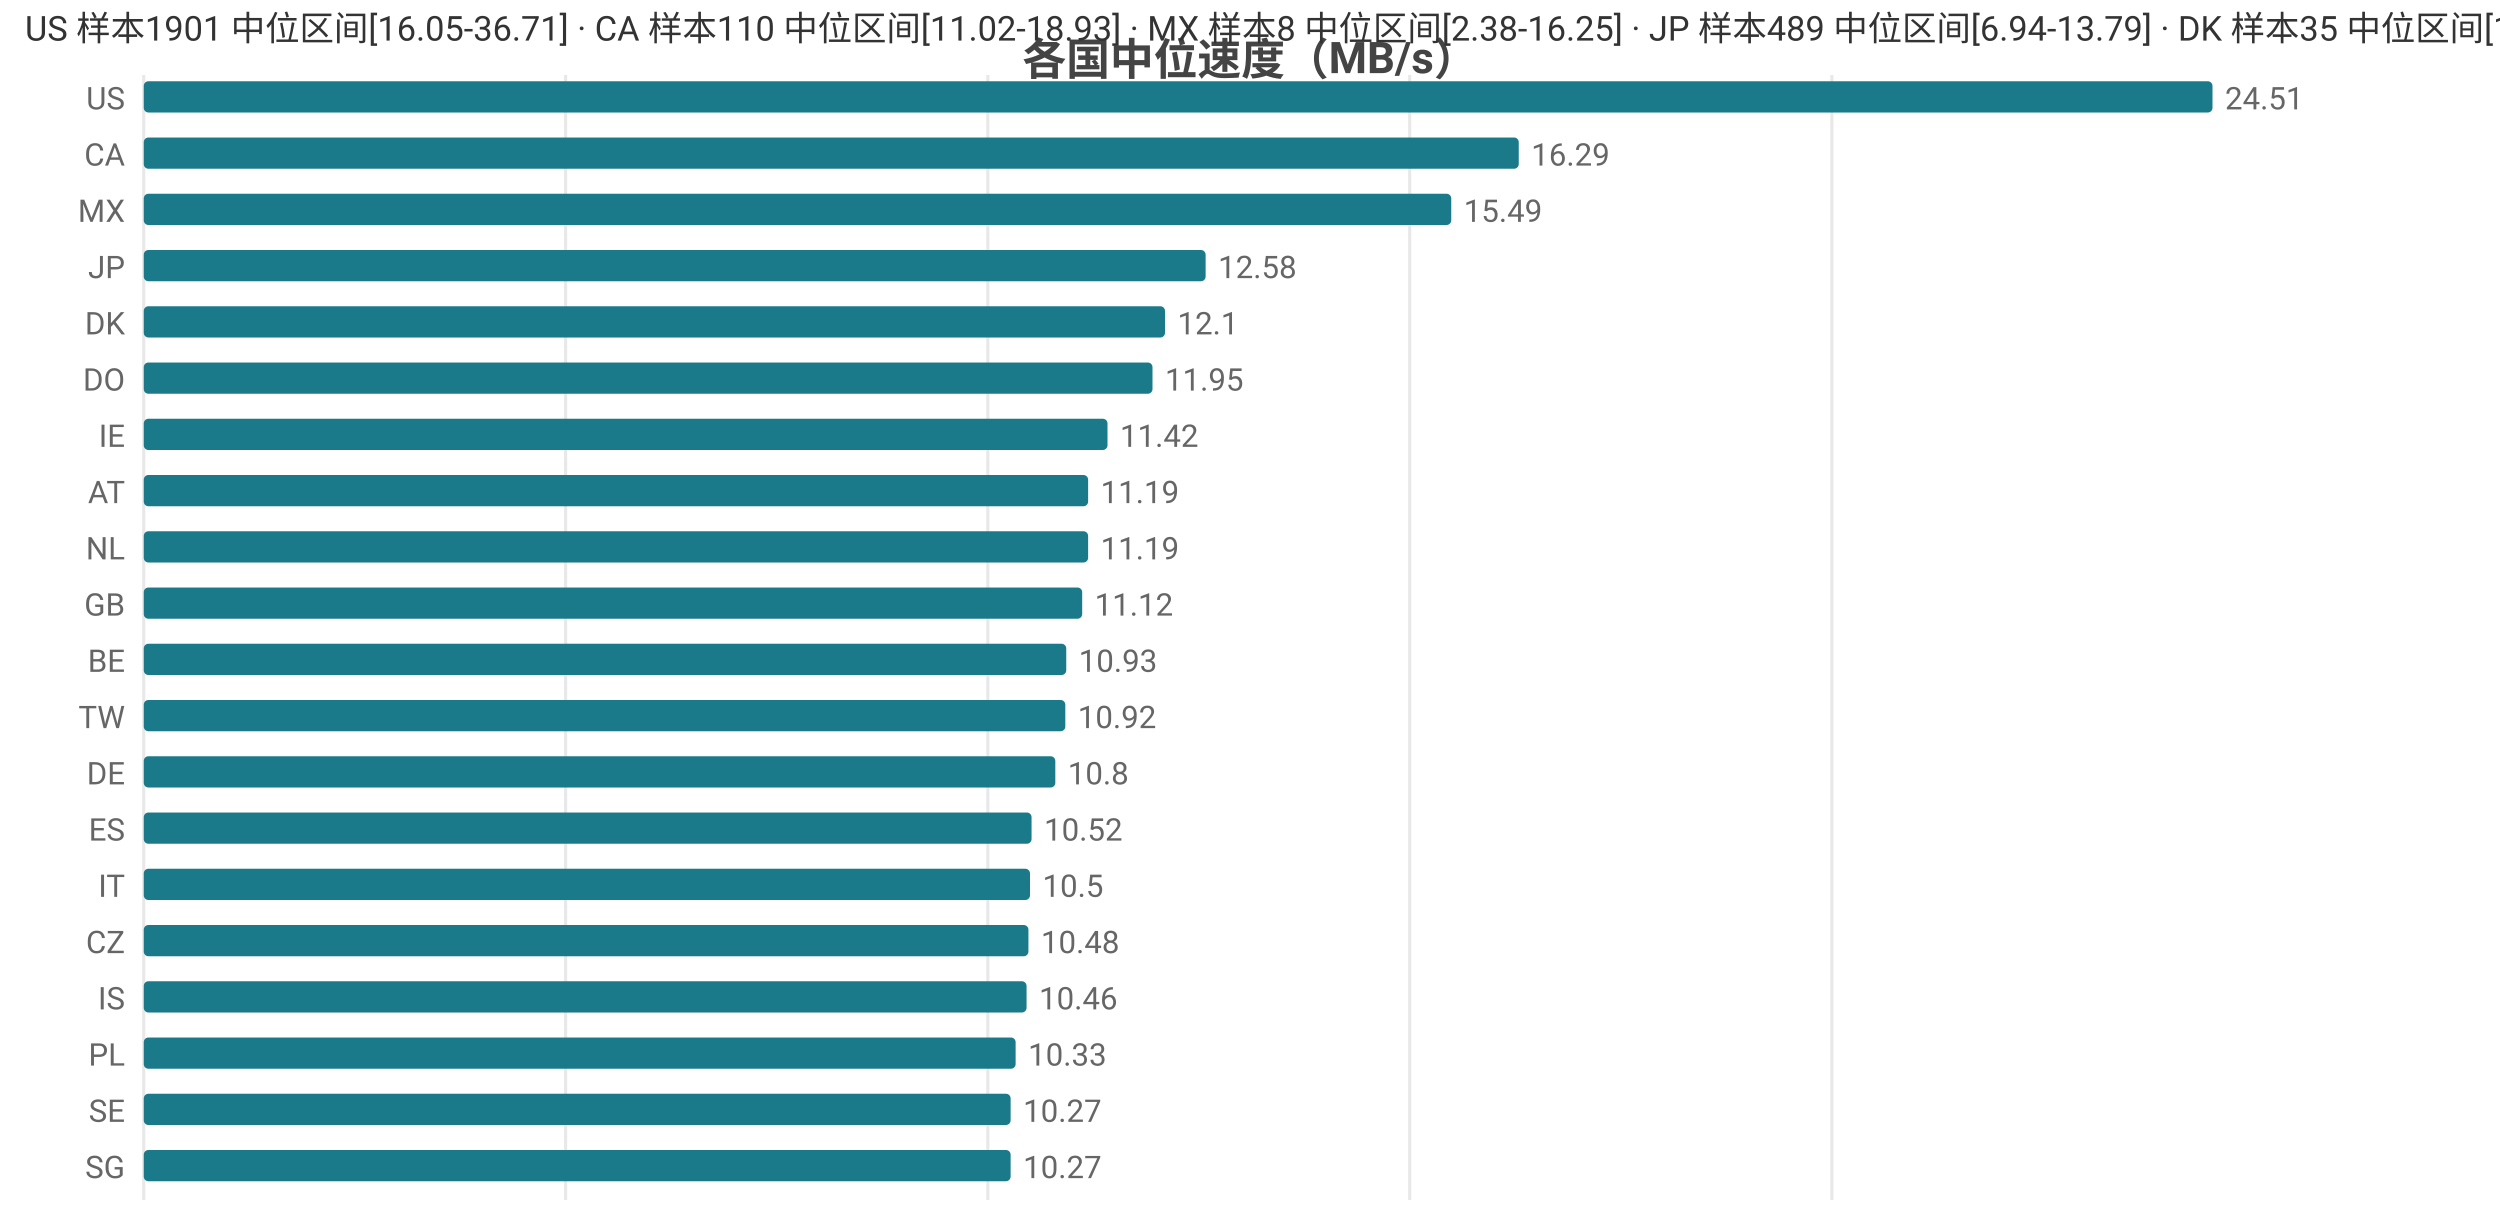
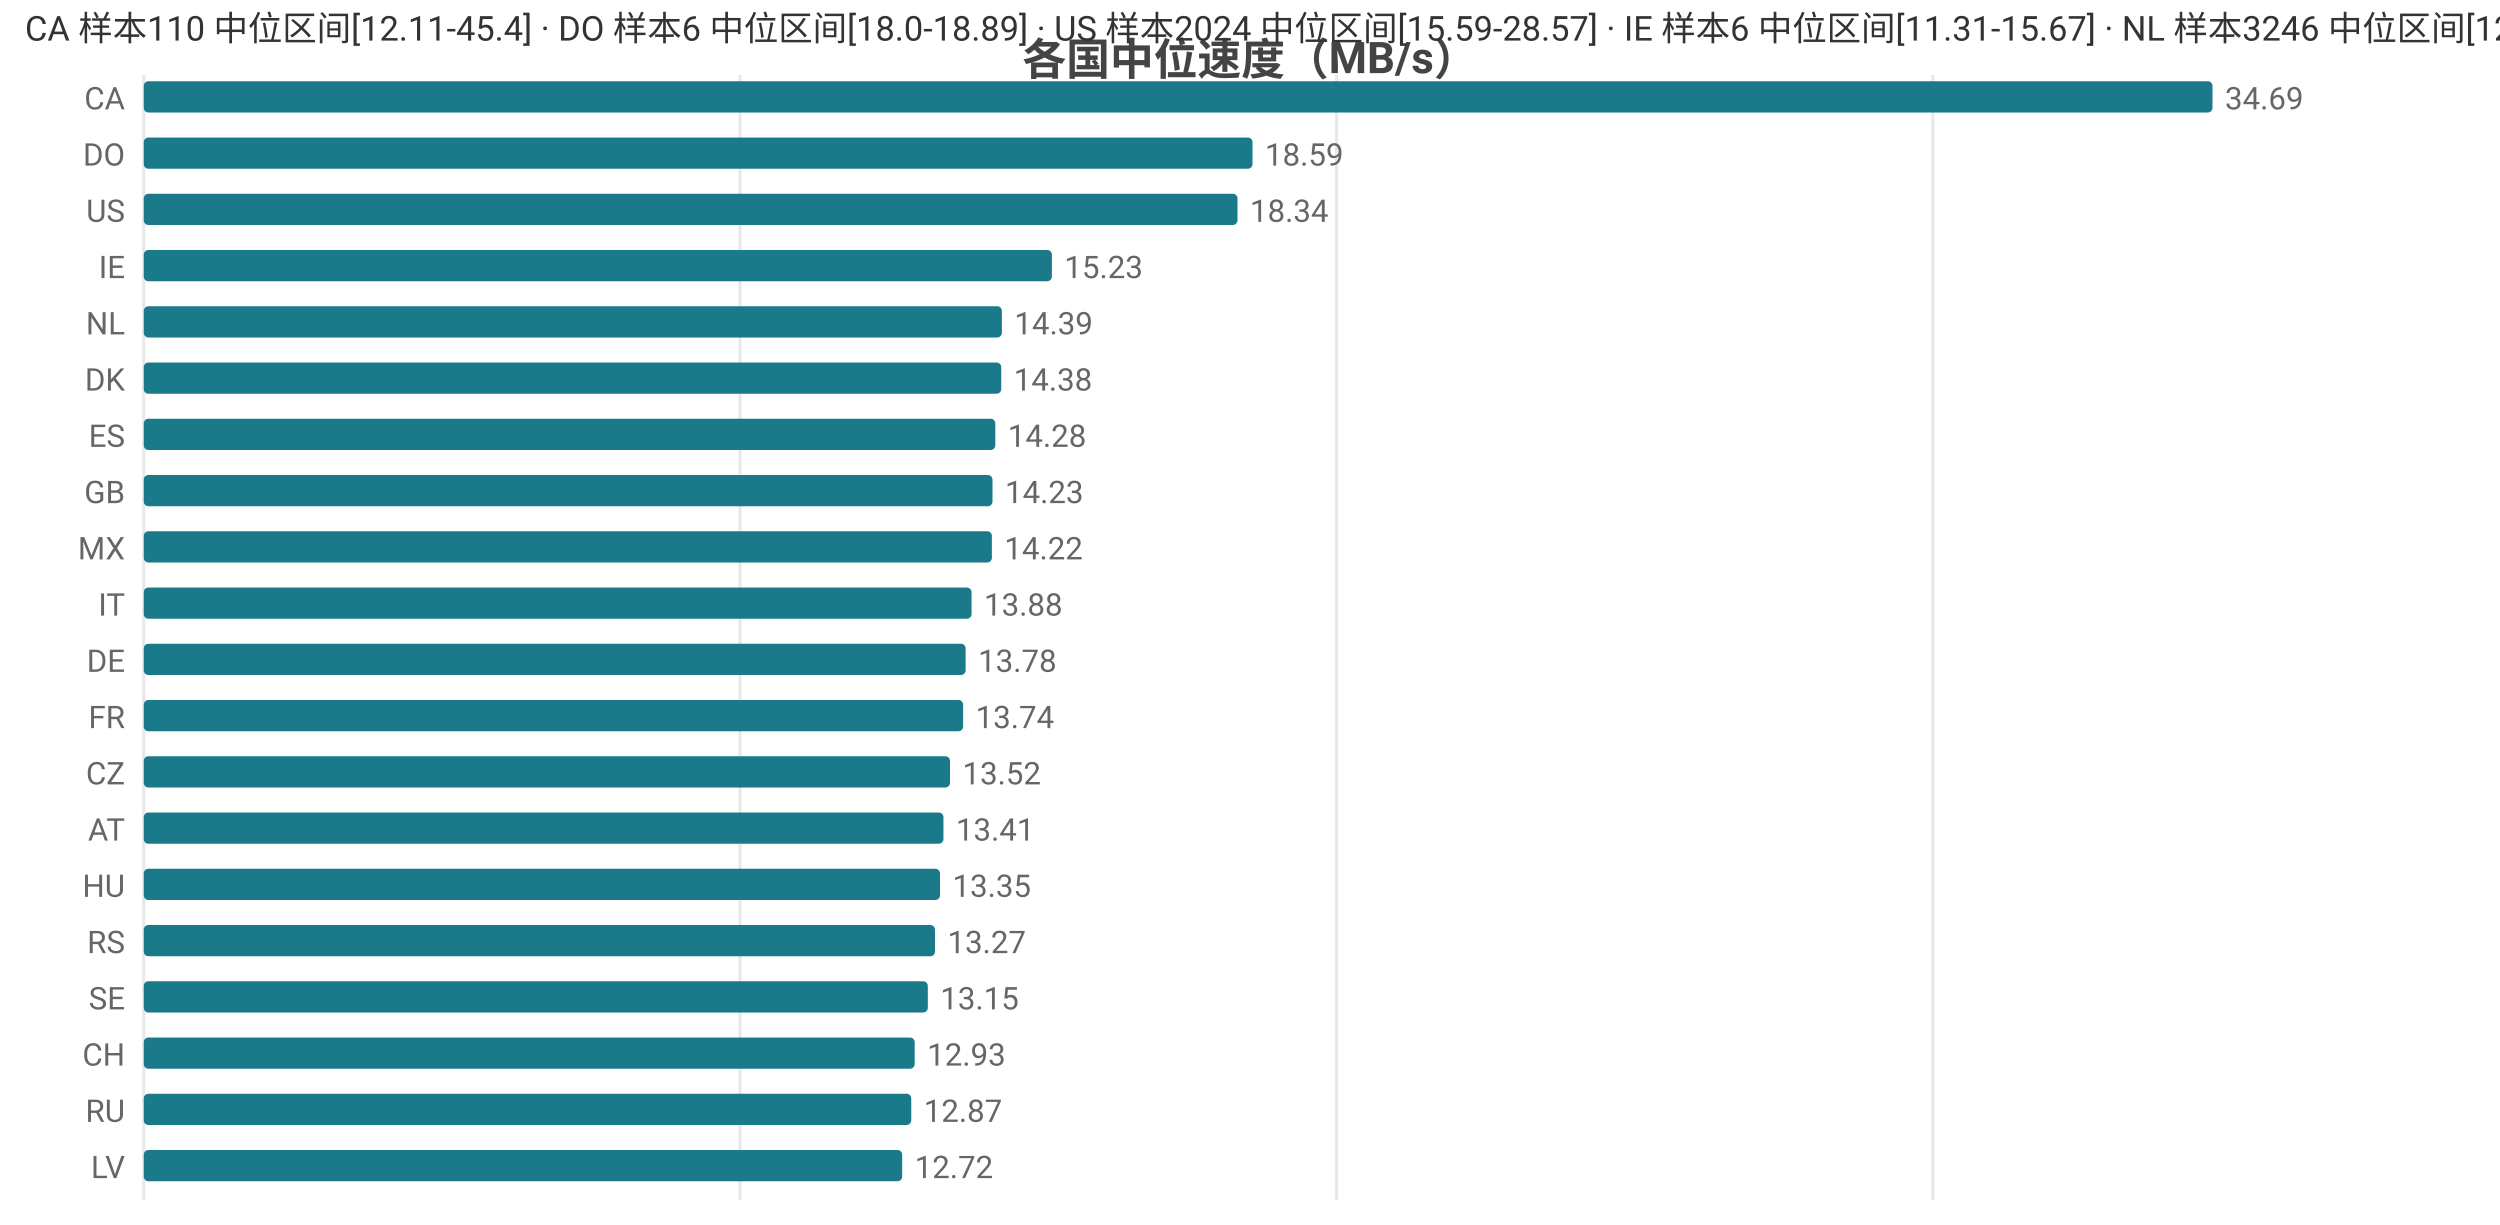
<svg xmlns="http://www.w3.org/2000/svg" width="800" height="392" viewBox="0 0 800 392">
  <rect width="800" height="392" fill="#ffffff" />
  <style>text{font-family:system-ui,-apple-system,'Segoe UI',Roboto,'PingFang SC','Microsoft YaHei','Noto Sans CJK SC',sans-serif}.g{stroke:#e8e8e8;stroke-width:1}.a{stroke:#999;stroke-width:1}.t{font-size:10px;fill:#666}.m{font-size:10px;text-anchor:middle;fill:#666}.e{font-size:10px;text-anchor:end;fill:#666}.l{font-size:11px;fill:#333}.tt{font-size:14px;font-weight:600;text-anchor:middle;fill:#444}.em{font-size:13px;text-anchor:middle;fill:#999}</style>
  <text class="tt" x="400.0" y="24">各国中位速度（MB/s）</text>
  <line class="g" x1="46" y1="24" x2="46" y2="384" />
-   <line class="g" x1="181.0" y1="24" x2="181.0" y2="384" />
-   <line class="g" x1="316.1" y1="24" x2="316.1" y2="384" />
-   <line class="g" x1="451.1" y1="24" x2="451.1" y2="384" />
-   <line class="g" x1="586.2" y1="24" x2="586.2" y2="384" />
-   <text class="e" x="40" y="35">US</text>
+   <line class="g" x1="236.8" y1="24" x2="236.8" y2="384" />
+   <line class="g" x1="427.7" y1="24" x2="427.7" y2="384" />
+   <line class="g" x1="618.5" y1="24" x2="618.5" y2="384" />
+   <text class="e" x="40" y="35">CA</text>
  <rect x="46" y="26" width="662" height="10" fill="#1a7a8a" rx="1.5" />
-   <text class="t" x="712" y="35">24.51</text>
-   <text class="e" x="40" y="53">CA</text>
-   <rect x="46" y="44" width="440.0" height="10" fill="#1a7a8a" rx="1.5" />
-   <text class="t" x="490.0" y="53">16.29</text>
-   <text class="e" x="40" y="71">MX</text>
-   <rect x="46" y="62" width="418.4" height="10" fill="#1a7a8a" rx="1.5" />
-   <text class="t" x="468.4" y="71">15.49</text>
-   <text class="e" x="40" y="89">JP</text>
-   <rect x="46" y="80" width="339.8" height="10" fill="#1a7a8a" rx="1.5" />
-   <text class="t" x="389.8" y="89">12.58</text>
-   <text class="e" x="40" y="107">DK</text>
-   <rect x="46" y="98" width="326.8" height="10" fill="#1a7a8a" rx="1.5" />
-   <text class="t" x="376.8" y="107">12.1</text>
-   <text class="e" x="40" y="125">DO</text>
-   <rect x="46" y="116" width="322.8" height="10" fill="#1a7a8a" rx="1.5" />
-   <text class="t" x="372.8" y="125">11.95</text>
-   <text class="e" x="40" y="143">IE</text>
-   <rect x="46" y="134" width="308.4" height="10" fill="#1a7a8a" rx="1.5" />
-   <text class="t" x="358.4" y="143">11.42</text>
-   <text class="e" x="40" y="161">AT</text>
-   <rect x="46" y="152" width="302.2" height="10" fill="#1a7a8a" rx="1.5" />
-   <text class="t" x="352.2" y="161">11.19</text>
-   <text class="e" x="40" y="179">NL</text>
-   <rect x="46" y="170" width="302.2" height="10" fill="#1a7a8a" rx="1.5" />
-   <text class="t" x="352.2" y="179">11.19</text>
-   <text class="e" x="40" y="197">GB</text>
-   <rect x="46" y="188" width="300.3" height="10" fill="#1a7a8a" rx="1.5" />
-   <text class="t" x="350.3" y="197">11.12</text>
-   <text class="e" x="40" y="215">BE</text>
-   <rect x="46" y="206" width="295.2" height="10" fill="#1a7a8a" rx="1.5" />
-   <text class="t" x="345.2" y="215">10.93</text>
-   <text class="e" x="40" y="233">TW</text>
-   <rect x="46" y="224" width="294.9" height="10" fill="#1a7a8a" rx="1.5" />
-   <text class="t" x="344.9" y="233">10.92</text>
-   <text class="e" x="40" y="251">DE</text>
-   <rect x="46" y="242" width="291.7" height="10" fill="#1a7a8a" rx="1.5" />
-   <text class="t" x="341.7" y="251">10.8</text>
-   <text class="e" x="40" y="269">ES</text>
-   <rect x="46" y="260" width="284.1" height="10" fill="#1a7a8a" rx="1.5" />
-   <text class="t" x="334.1" y="269">10.52</text>
-   <text class="e" x="40" y="287">IT</text>
-   <rect x="46" y="278" width="283.6" height="10" fill="#1a7a8a" rx="1.5" />
-   <text class="t" x="333.6" y="287">10.5</text>
-   <text class="e" x="40" y="305">CZ</text>
-   <rect x="46" y="296" width="283.1" height="10" fill="#1a7a8a" rx="1.5" />
-   <text class="t" x="333.1" y="305">10.48</text>
-   <text class="e" x="40" y="323">IS</text>
-   <rect x="46" y="314" width="282.5" height="10" fill="#1a7a8a" rx="1.5" />
-   <text class="t" x="332.5" y="323">10.46</text>
-   <text class="e" x="40" y="341">PL</text>
-   <rect x="46" y="332" width="279.0" height="10" fill="#1a7a8a" rx="1.5" />
-   <text class="t" x="329.0" y="341">10.33</text>
-   <text class="e" x="40" y="359">SE</text>
-   <rect x="46" y="350" width="277.4" height="10" fill="#1a7a8a" rx="1.5" />
-   <text class="t" x="327.4" y="359">10.27</text>
-   <text class="e" x="40" y="377">SG</text>
-   <rect x="46" y="368" width="277.4" height="10" fill="#1a7a8a" rx="1.5" />
-   <text class="t" x="327.4" y="377">10.27</text>
-   <text class="l" x="8" y="13">US 样本1901 中位区间[16.05-36.71] · CA 样本110 中位区间[11.02-18.93] · MX 样本8 中位区间[2.38-16.25] · JP 样本489 中位区间[6.94-13.79] · DK 样本35 中位区间[11.14-12.42]</text>
+   <text class="t" x="712" y="35">34.69</text>
+   <text class="e" x="40" y="53">DO</text>
+   <rect x="46" y="44" width="354.8" height="10" fill="#1a7a8a" rx="1.5" />
+   <text class="t" x="404.8" y="53">18.59</text>
+   <text class="e" x="40" y="71">US</text>
+   <rect x="46" y="62" width="350.0" height="10" fill="#1a7a8a" rx="1.5" />
+   <text class="t" x="400.0" y="71">18.34</text>
+   <text class="e" x="40" y="89">IE</text>
+   <rect x="46" y="80" width="290.6" height="10" fill="#1a7a8a" rx="1.5" />
+   <text class="t" x="340.6" y="89">15.23</text>
+   <text class="e" x="40" y="107">NL</text>
+   <rect x="46" y="98" width="274.6" height="10" fill="#1a7a8a" rx="1.5" />
+   <text class="t" x="324.6" y="107">14.39</text>
+   <text class="e" x="40" y="125">DK</text>
+   <rect x="46" y="116" width="274.4" height="10" fill="#1a7a8a" rx="1.5" />
+   <text class="t" x="324.4" y="125">14.38</text>
+   <text class="e" x="40" y="143">ES</text>
+   <rect x="46" y="134" width="272.5" height="10" fill="#1a7a8a" rx="1.5" />
+   <text class="t" x="322.5" y="143">14.28</text>
+   <text class="e" x="40" y="161">GB</text>
+   <rect x="46" y="152" width="271.6" height="10" fill="#1a7a8a" rx="1.5" />
+   <text class="t" x="321.6" y="161">14.23</text>
+   <text class="e" x="40" y="179">MX</text>
+   <rect x="46" y="170" width="271.4" height="10" fill="#1a7a8a" rx="1.5" />
+   <text class="t" x="321.4" y="179">14.22</text>
+   <text class="e" x="40" y="197">IT</text>
+   <rect x="46" y="188" width="264.9" height="10" fill="#1a7a8a" rx="1.5" />
+   <text class="t" x="314.9" y="197">13.88</text>
+   <text class="e" x="40" y="215">DE</text>
+   <rect x="46" y="206" width="263.0" height="10" fill="#1a7a8a" rx="1.5" />
+   <text class="t" x="313.0" y="215">13.78</text>
+   <text class="e" x="40" y="233">FR</text>
+   <rect x="46" y="224" width="262.2" height="10" fill="#1a7a8a" rx="1.5" />
+   <text class="t" x="312.2" y="233">13.74</text>
+   <text class="e" x="40" y="251">CZ</text>
+   <rect x="46" y="242" width="258.0" height="10" fill="#1a7a8a" rx="1.5" />
+   <text class="t" x="308.0" y="251">13.52</text>
+   <text class="e" x="40" y="269">AT</text>
+   <rect x="46" y="260" width="255.9" height="10" fill="#1a7a8a" rx="1.5" />
+   <text class="t" x="305.9" y="269">13.41</text>
+   <text class="e" x="40" y="287">HU</text>
+   <rect x="46" y="278" width="254.8" height="10" fill="#1a7a8a" rx="1.5" />
+   <text class="t" x="304.8" y="287">13.35</text>
+   <text class="e" x="40" y="305">RS</text>
+   <rect x="46" y="296" width="253.2" height="10" fill="#1a7a8a" rx="1.5" />
+   <text class="t" x="303.2" y="305">13.27</text>
+   <text class="e" x="40" y="323">SE</text>
+   <rect x="46" y="314" width="250.9" height="10" fill="#1a7a8a" rx="1.5" />
+   <text class="t" x="300.9" y="323">13.15</text>
+   <text class="e" x="40" y="341">CH</text>
+   <rect x="46" y="332" width="246.7" height="10" fill="#1a7a8a" rx="1.5" />
+   <text class="t" x="296.7" y="341">12.93</text>
+   <text class="e" x="40" y="359">RU</text>
+   <rect x="46" y="350" width="245.6" height="10" fill="#1a7a8a" rx="1.5" />
+   <text class="t" x="295.6" y="359">12.87</text>
+   <text class="e" x="40" y="377">LV</text>
+   <rect x="46" y="368" width="242.7" height="10" fill="#1a7a8a" rx="1.5" />
+   <text class="t" x="292.7" y="377">12.72</text>
+   <text class="l" x="8" y="13">CA 样本110 中位区间[12.11-45.4] · DO 样本6 中位区间[18.0-18.89] · US 样本2024 中位区间[15.59-28.57] · IE 样本6 中位区间[11.31-15.67] · NL 样本3246 中位区间[12.82-15.68]</text>
</svg>
